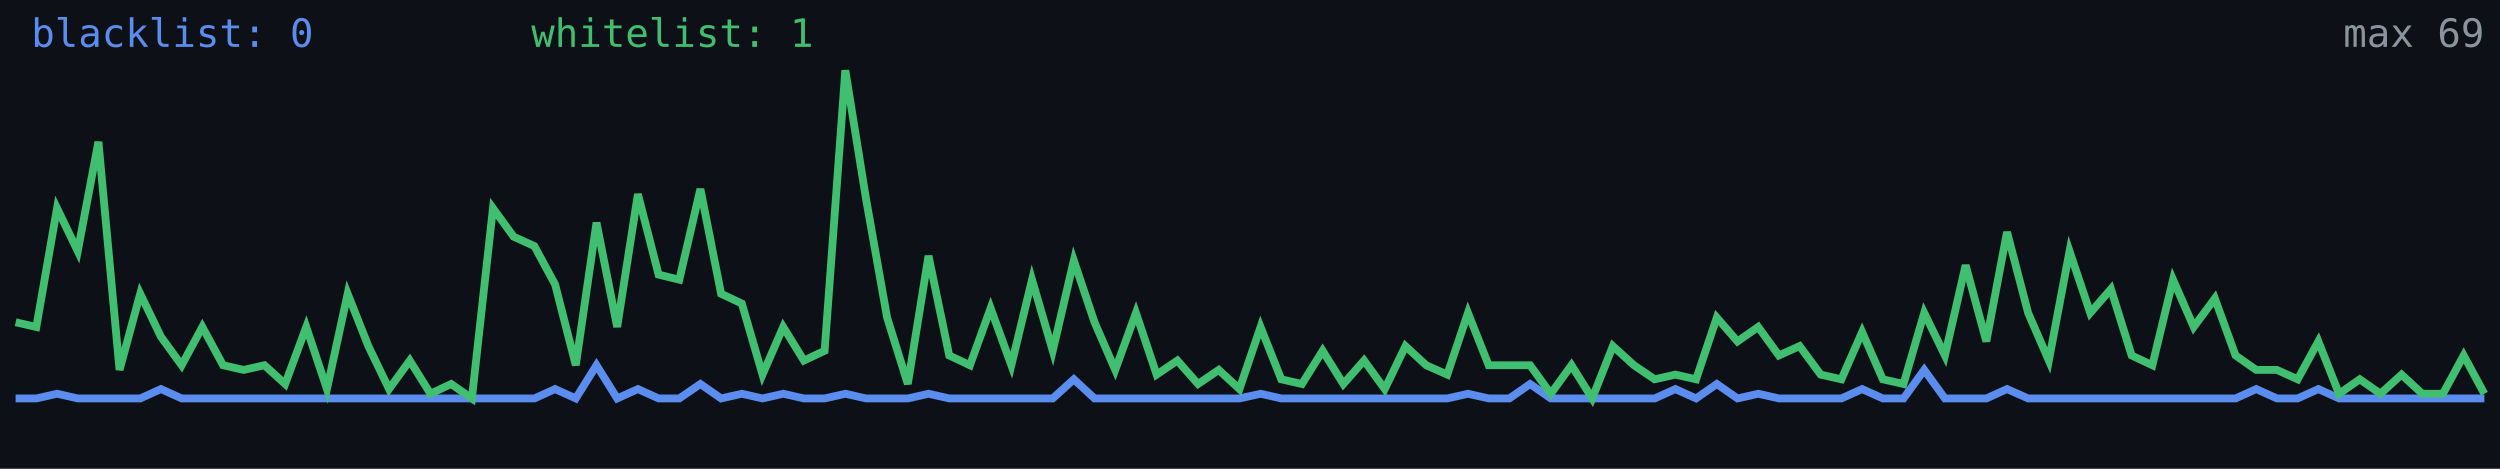
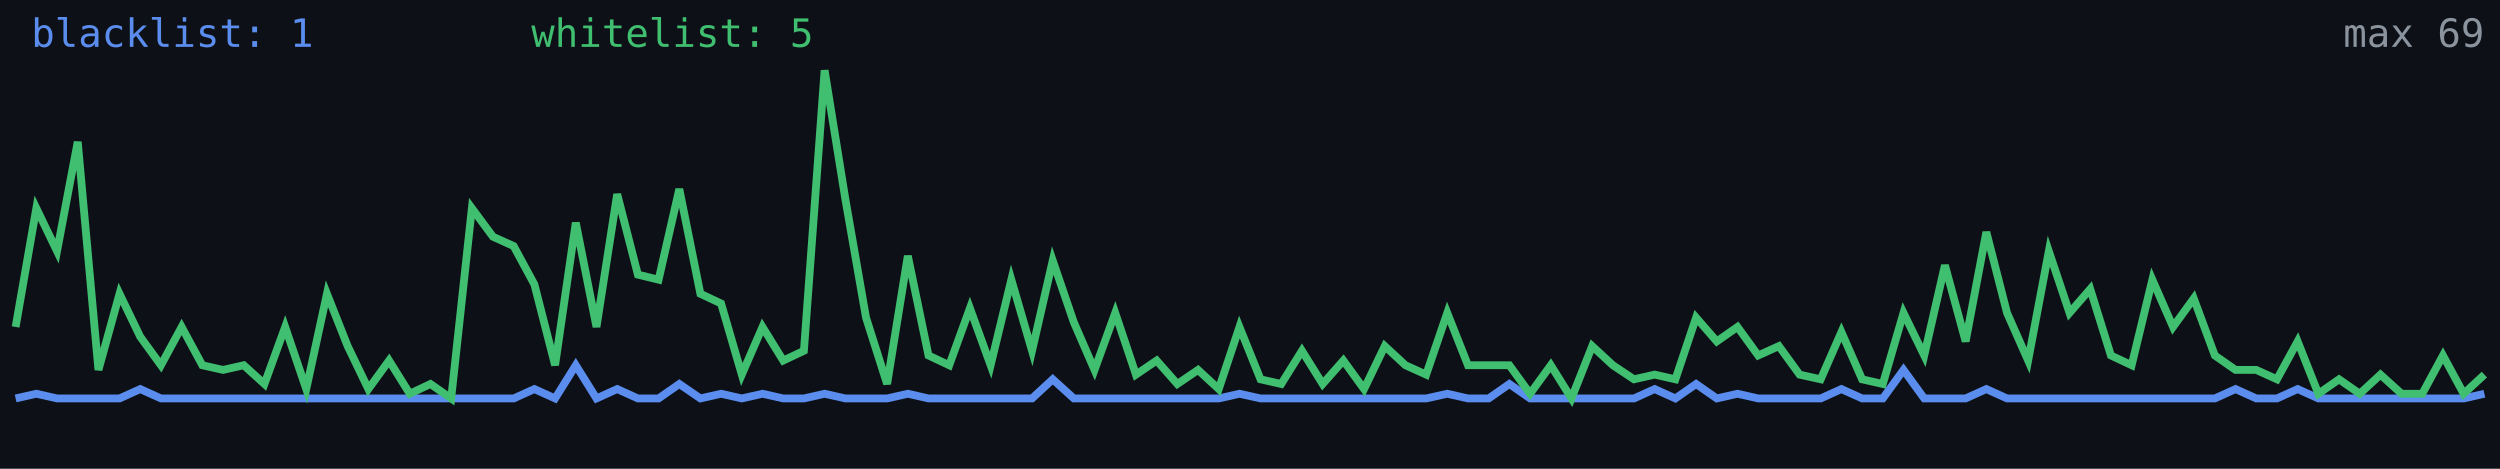
<svg xmlns="http://www.w3.org/2000/svg" width="640" height="120" viewBox="0 0 640 120" role="img" aria-label="Alive configs trend">
  <rect width="640" height="120" fill="#0d1117" />
-   <polyline fill="none" stroke="#5b8def" stroke-width="2" points="4.0,102.0 9.3,102.0 14.6,100.8 19.9,102.0 25.2,102.0 30.6,102.0 35.9,102.0 41.2,99.6 46.5,102.0 51.8,102.0 57.1,102.0 62.4,102.0 67.7,102.0 73.0,102.0 78.4,102.0 83.7,102.0 89.0,102.0 94.3,102.0 99.6,102.0 104.9,102.0 110.2,102.0 115.5,102.0 120.8,102.0 126.2,102.0 131.5,102.0 136.8,102.0 142.1,99.6 147.4,102.0 152.7,93.5 158.0,102.0 163.3,99.6 168.6,102.0 173.9,102.0 179.3,98.3 184.6,102.0 189.9,100.8 195.2,102.0 200.5,100.8 205.8,102.0 211.1,102.0 216.4,100.8 221.7,102.0 227.1,102.0 232.4,102.0 237.7,100.8 243.0,102.0 248.3,102.0 253.6,102.0 258.9,102.0 264.2,102.0 269.5,102.0 274.9,97.1 280.2,102.0 285.5,102.0 290.8,102.0 296.1,102.0 301.4,102.0 306.7,102.0 312.0,102.0 317.3,102.0 322.7,100.8 328.0,102.0 333.3,102.0 338.6,102.0 343.9,102.0 349.2,102.0 354.5,102.0 359.8,102.0 365.1,102.0 370.5,102.0 375.8,100.8 381.1,102.0 386.4,102.0 391.7,98.3 397.0,102.0 402.3,102.0 407.6,102.0 412.9,102.0 418.3,102.0 423.6,102.0 428.9,99.6 434.2,102.0 439.5,98.3 444.8,102.0 450.1,100.8 455.4,102.0 460.7,102.0 466.1,102.0 471.4,102.0 476.7,99.6 482.0,102.0 487.3,102.0 492.6,94.7 497.9,102.0 503.2,102.0 508.5,102.0 513.8,99.6 519.2,102.0 524.5,102.0 529.8,102.0 535.1,102.0 540.4,102.0 545.7,102.0 551.0,102.0 556.3,102.0 561.6,102.0 567.0,102.0 572.3,102.0 577.6,99.6 582.9,102.0 588.2,102.0 593.5,99.6 598.8,102.0 604.1,102.0 609.4,102.0 614.8,102.0 620.1,102.0 625.4,102.0 630.7,102.0 636.0,102.0" />
-   <polyline fill="none" stroke="#3fbf6f" stroke-width="2" points="4.0,82.5 9.3,83.7 14.6,53.3 19.9,64.3 25.2,36.3 30.6,94.7 35.9,75.2 41.2,86.2 46.5,93.5 51.8,83.7 57.1,93.5 62.4,94.7 67.7,93.5 73.0,98.3 78.4,83.7 83.7,99.6 89.0,75.2 94.3,88.6 99.6,99.6 104.9,92.3 110.2,100.8 115.5,98.3 120.8,102.0 126.2,53.3 131.5,60.6 136.8,63.0 142.1,72.8 147.4,93.5 152.7,57.0 158.0,83.7 163.3,49.7 168.6,70.3 173.9,71.6 179.3,48.4 184.6,75.2 189.9,77.7 195.2,95.9 200.5,83.7 205.8,92.3 211.1,89.8 216.4,18.0 221.7,50.9 227.1,81.3 232.4,98.3 237.7,65.5 243.0,91.0 248.3,93.5 253.6,78.9 258.9,93.5 264.2,71.6 269.5,89.8 274.9,66.7 280.2,82.5 285.5,94.7 290.8,80.1 296.1,95.9 301.4,92.3 306.7,98.3 312.0,94.7 317.3,99.6 322.7,83.7 328.0,97.1 333.3,98.3 338.6,89.8 343.9,98.3 349.2,92.3 354.5,99.6 359.8,88.6 365.1,93.5 370.5,95.9 375.8,80.1 381.1,93.5 386.4,93.5 391.7,93.5 397.0,100.8 402.3,93.5 407.6,102.0 412.9,88.6 418.3,93.5 423.6,97.1 428.9,95.9 434.2,97.1 439.5,81.3 444.8,87.4 450.1,83.7 455.4,91.0 460.7,88.6 466.1,95.9 471.4,97.1 476.7,85.0 482.0,97.1 487.3,98.3 492.6,80.1 497.9,91.0 503.2,67.9 508.5,87.4 513.8,59.4 519.2,80.1 524.5,92.3 529.8,64.3 535.1,80.1 540.4,74.0 545.7,91.0 551.0,93.5 556.3,71.6 561.6,83.7 567.0,76.4 572.3,91.0 577.6,94.7 582.9,94.7 588.2,97.1 593.5,87.4 598.8,100.8 604.1,97.1 609.4,100.8 614.8,95.9 620.1,100.8 625.4,100.8 630.7,91.0 636.0,100.8" />
-   <text x="8" y="12" fill="#5b8def" font-size="10" font-family="monospace">blacklist: 0</text>
-   <text x="136" y="12" fill="#3fbf6f" font-size="10" font-family="monospace">whitelist: 1</text>
+   <polyline fill="none" stroke="#5b8def" stroke-width="2" points="4.0,102.0 9.3,100.8 14.6,102.0 19.9,102.0 25.2,102.0 30.6,102.0 35.9,99.6 41.2,102.0 46.5,102.0 51.8,102.0 57.1,102.0 62.4,102.0 67.7,102.0 73.0,102.0 78.4,102.0 83.7,102.0 89.0,102.0 94.3,102.0 99.6,102.0 104.9,102.0 110.2,102.0 115.5,102.0 120.8,102.0 126.2,102.0 131.5,102.0 136.8,99.6 142.1,102.0 147.4,93.5 152.7,102.0 158.0,99.6 163.3,102.0 168.6,102.0 173.9,98.3 179.3,102.0 184.6,100.8 189.9,102.0 195.2,100.8 200.5,102.0 205.8,102.0 211.1,100.8 216.4,102.0 221.7,102.0 227.1,102.0 232.4,100.8 237.7,102.0 243.0,102.0 248.3,102.0 253.6,102.0 258.9,102.0 264.2,102.0 269.5,97.1 274.9,102.0 280.2,102.0 285.5,102.0 290.8,102.0 296.1,102.0 301.4,102.0 306.7,102.0 312.0,102.0 317.3,100.8 322.7,102.0 328.0,102.0 333.3,102.0 338.6,102.0 343.9,102.0 349.2,102.0 354.5,102.0 359.8,102.0 365.1,102.0 370.5,100.8 375.8,102.0 381.1,102.0 386.4,98.3 391.7,102.0 397.0,102.0 402.3,102.0 407.6,102.0 412.9,102.0 418.3,102.0 423.6,99.6 428.9,102.0 434.2,98.3 439.5,102.0 444.8,100.8 450.1,102.0 455.4,102.0 460.7,102.0 466.1,102.0 471.4,99.6 476.7,102.0 482.0,102.0 487.3,94.7 492.6,102.0 497.9,102.0 503.2,102.0 508.5,99.6 513.8,102.0 519.2,102.0 524.5,102.0 529.8,102.0 535.1,102.0 540.4,102.0 545.7,102.0 551.0,102.0 556.3,102.0 561.6,102.0 567.0,102.0 572.3,99.6 577.6,102.0 582.9,102.0 588.2,99.6 593.5,102.0 598.8,102.0 604.1,102.0 609.4,102.0 614.8,102.0 620.1,102.0 625.4,102.0 630.7,102.0 636.0,100.8" />
+   <polyline fill="none" stroke="#3fbf6f" stroke-width="2" points="4.0,83.7 9.3,53.3 14.6,64.3 19.9,36.3 25.2,94.7 30.6,75.2 35.9,86.2 41.2,93.5 46.5,83.7 51.8,93.5 57.1,94.7 62.4,93.5 67.7,98.3 73.0,83.7 78.4,99.6 83.7,75.2 89.0,88.6 94.3,99.6 99.6,92.3 104.9,100.8 110.2,98.3 115.5,102.0 120.8,53.3 126.2,60.6 131.5,63.0 136.8,72.8 142.1,93.5 147.4,57.0 152.7,83.7 158.0,49.7 163.3,70.3 168.6,71.6 173.9,48.4 179.3,75.2 184.6,77.7 189.9,95.9 195.2,83.7 200.5,92.3 205.8,89.8 211.1,18.0 216.4,50.9 221.7,81.3 227.1,98.3 232.4,65.5 237.7,91.0 243.0,93.5 248.3,78.9 253.6,93.5 258.9,71.6 264.2,89.8 269.5,66.7 274.9,82.5 280.2,94.7 285.5,80.1 290.8,95.9 296.1,92.3 301.4,98.3 306.7,94.7 312.0,99.6 317.3,83.7 322.7,97.1 328.0,98.3 333.3,89.8 338.6,98.3 343.9,92.3 349.2,99.6 354.5,88.6 359.8,93.5 365.1,95.9 370.5,80.1 375.8,93.5 381.1,93.5 386.4,93.5 391.7,100.8 397.0,93.5 402.3,102.0 407.6,88.6 412.9,93.5 418.3,97.1 423.6,95.9 428.9,97.1 434.2,81.3 439.5,87.4 444.8,83.7 450.1,91.0 455.4,88.6 460.7,95.9 466.1,97.1 471.4,85.0 476.7,97.1 482.0,98.3 487.3,80.1 492.6,91.0 497.9,67.9 503.2,87.4 508.5,59.4 513.8,80.1 519.2,92.3 524.5,64.3 529.8,80.1 535.1,74.0 540.4,91.0 545.7,93.5 551.0,71.6 556.3,83.7 561.6,76.4 567.0,91.0 572.3,94.7 577.6,94.7 582.9,97.1 588.2,87.4 593.5,100.8 598.8,97.1 604.1,100.8 609.4,95.9 614.8,100.8 620.1,100.8 625.4,91.0 630.7,100.8 636.0,95.9" />
+   <text x="8" y="12" fill="#5b8def" font-size="10" font-family="monospace">blacklist: 1</text>
+   <text x="136" y="12" fill="#3fbf6f" font-size="10" font-family="monospace">whitelist: 5</text>
  <text x="636" y="12" fill="#8b949e" font-size="10" text-anchor="end" font-family="monospace">max 69</text>
</svg>
